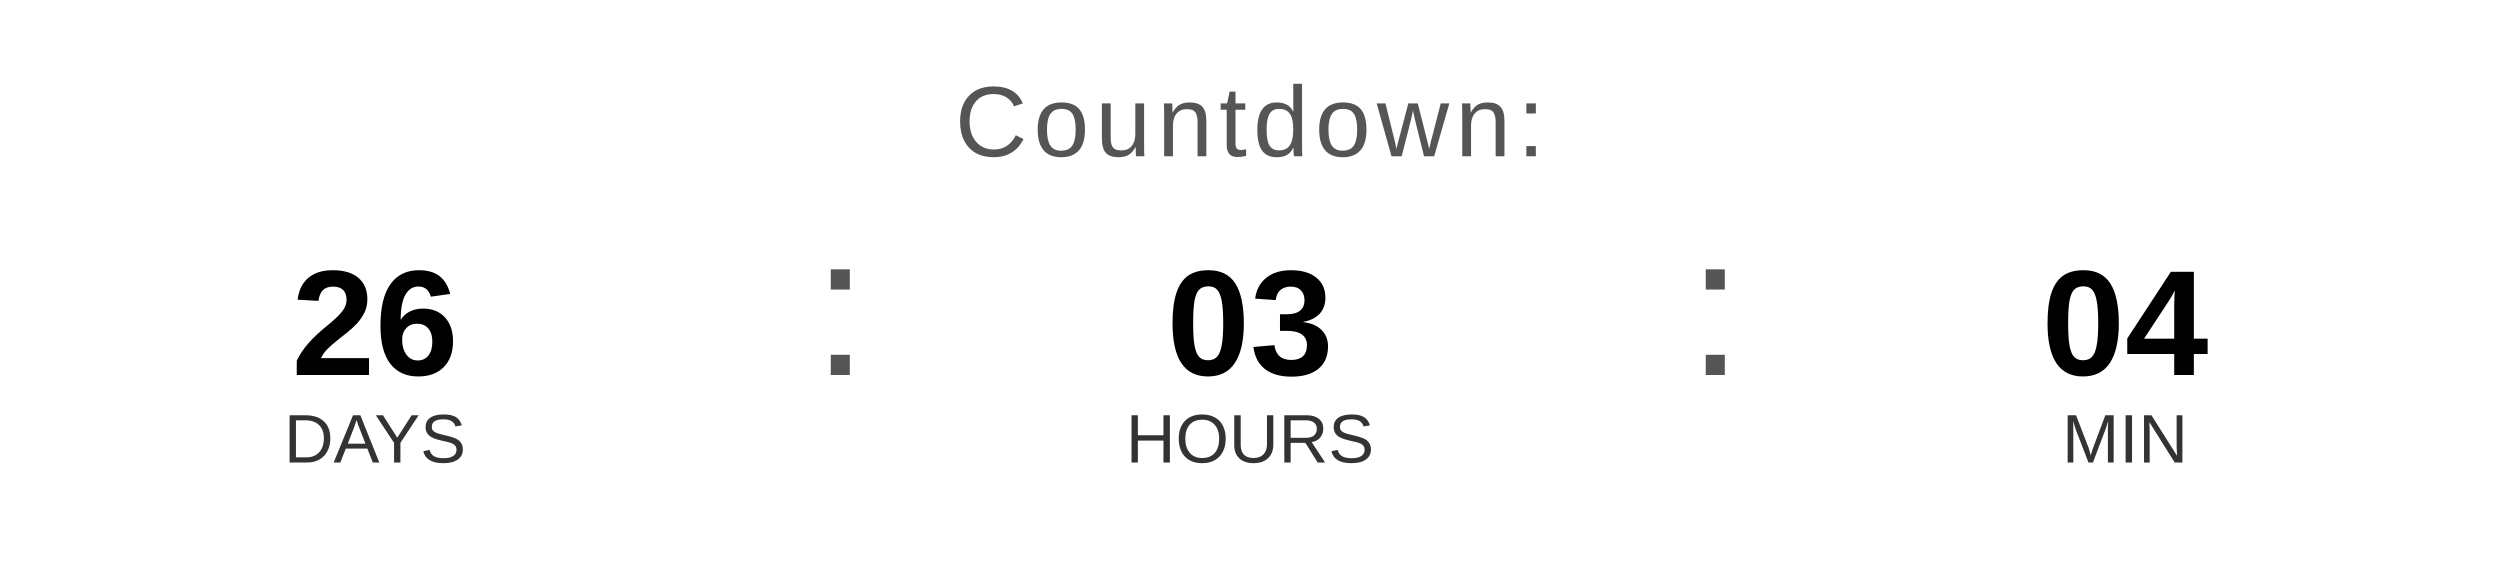
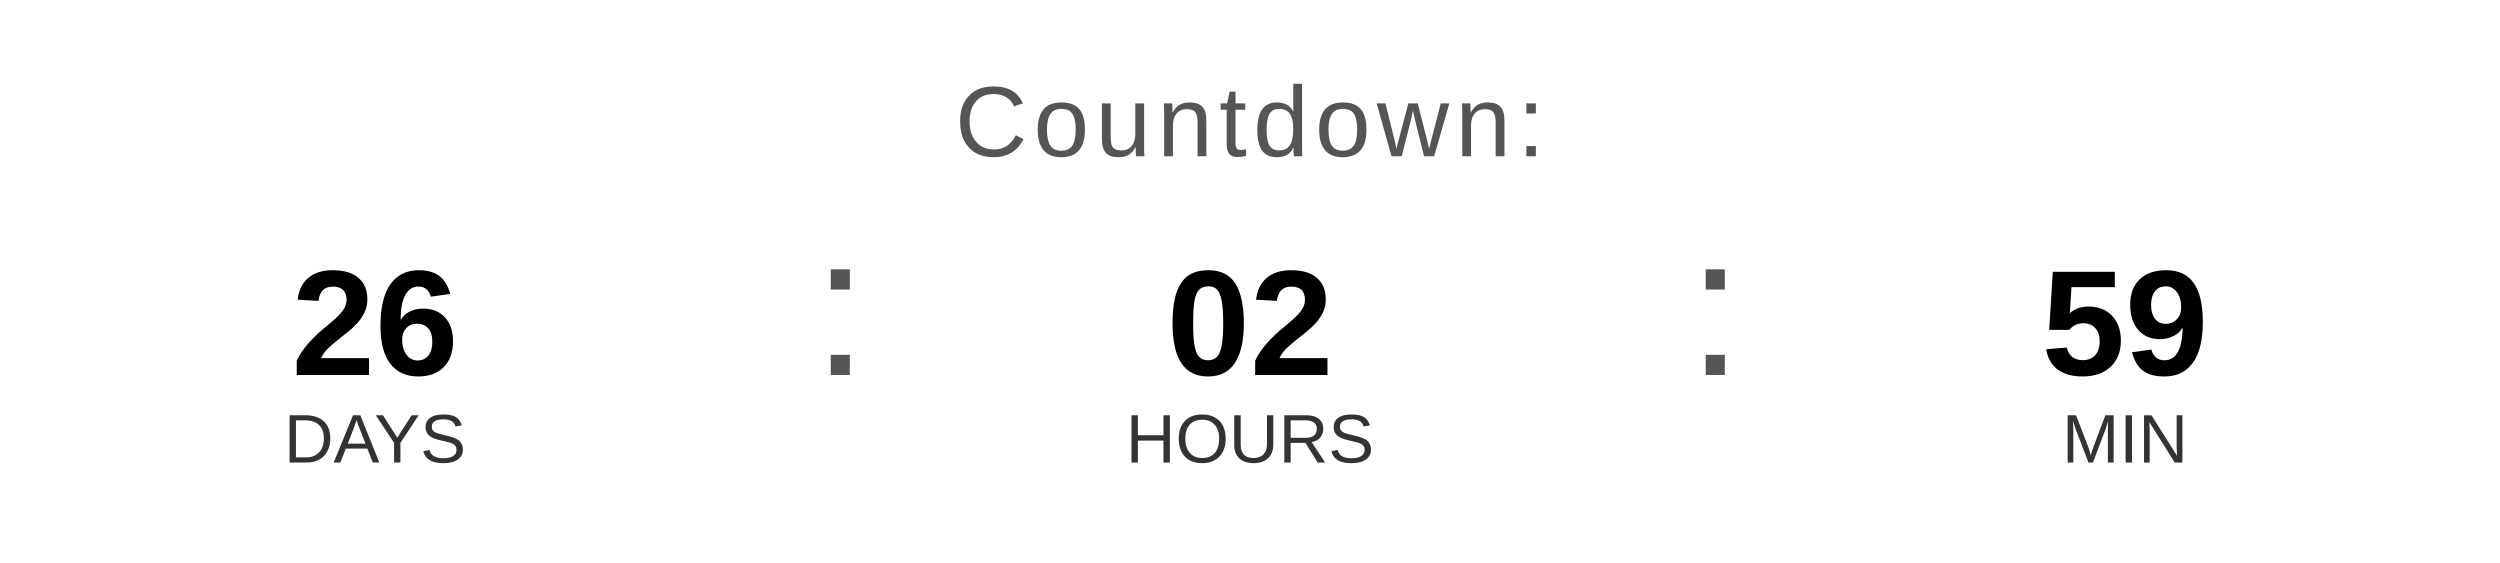
<svg xmlns="http://www.w3.org/2000/svg" width="400" height="90" viewBox="0 0 400 90">
  <text x="200" y="25" font-family="Arial, Helvetica, sans-serif" font-size="16" fill="#555555" text-anchor="middle" letter-spacing="1">
    Countdown:
  </text>
  <text x="60" y="60" font-family="Arial, Helvetica, sans-serif" font-size="24" font-weight="bold" fill="#000000" text-anchor="middle">26</text>
  <text x="60" y="74" font-family="Arial, Helvetica, sans-serif" font-size="11" fill="#333333" text-anchor="middle">DAYS</text>
  <text x="130" y="60" font-family="Arial, sans-serif" font-size="32" fill="#555555">:</text>
-   <text x="200" y="60" font-family="Arial, Helvetica, sans-serif" font-size="24" font-weight="bold" fill="#000000" text-anchor="middle">03</text>
+   <text x="200" y="60" font-family="Arial, Helvetica, sans-serif" font-size="24" font-weight="bold" fill="#000000" text-anchor="middle">02</text>
  <text x="200" y="74" font-family="Arial, Helvetica, sans-serif" font-size="11" fill="#333333" text-anchor="middle">HOURS</text>
  <text x="270" y="60" font-family="Arial, sans-serif" font-size="32" fill="#555555">:</text>
-   <text x="340" y="60" font-family="Arial, Helvetica, sans-serif" font-size="24" font-weight="bold" fill="#000000" text-anchor="middle">04</text>
+   <text x="340" y="60" font-family="Arial, Helvetica, sans-serif" font-size="24" font-weight="bold" fill="#000000" text-anchor="middle">59</text>
  <text x="340" y="74" font-family="Arial, Helvetica, sans-serif" font-size="11" fill="#333333" text-anchor="middle">MIN</text>
</svg>
